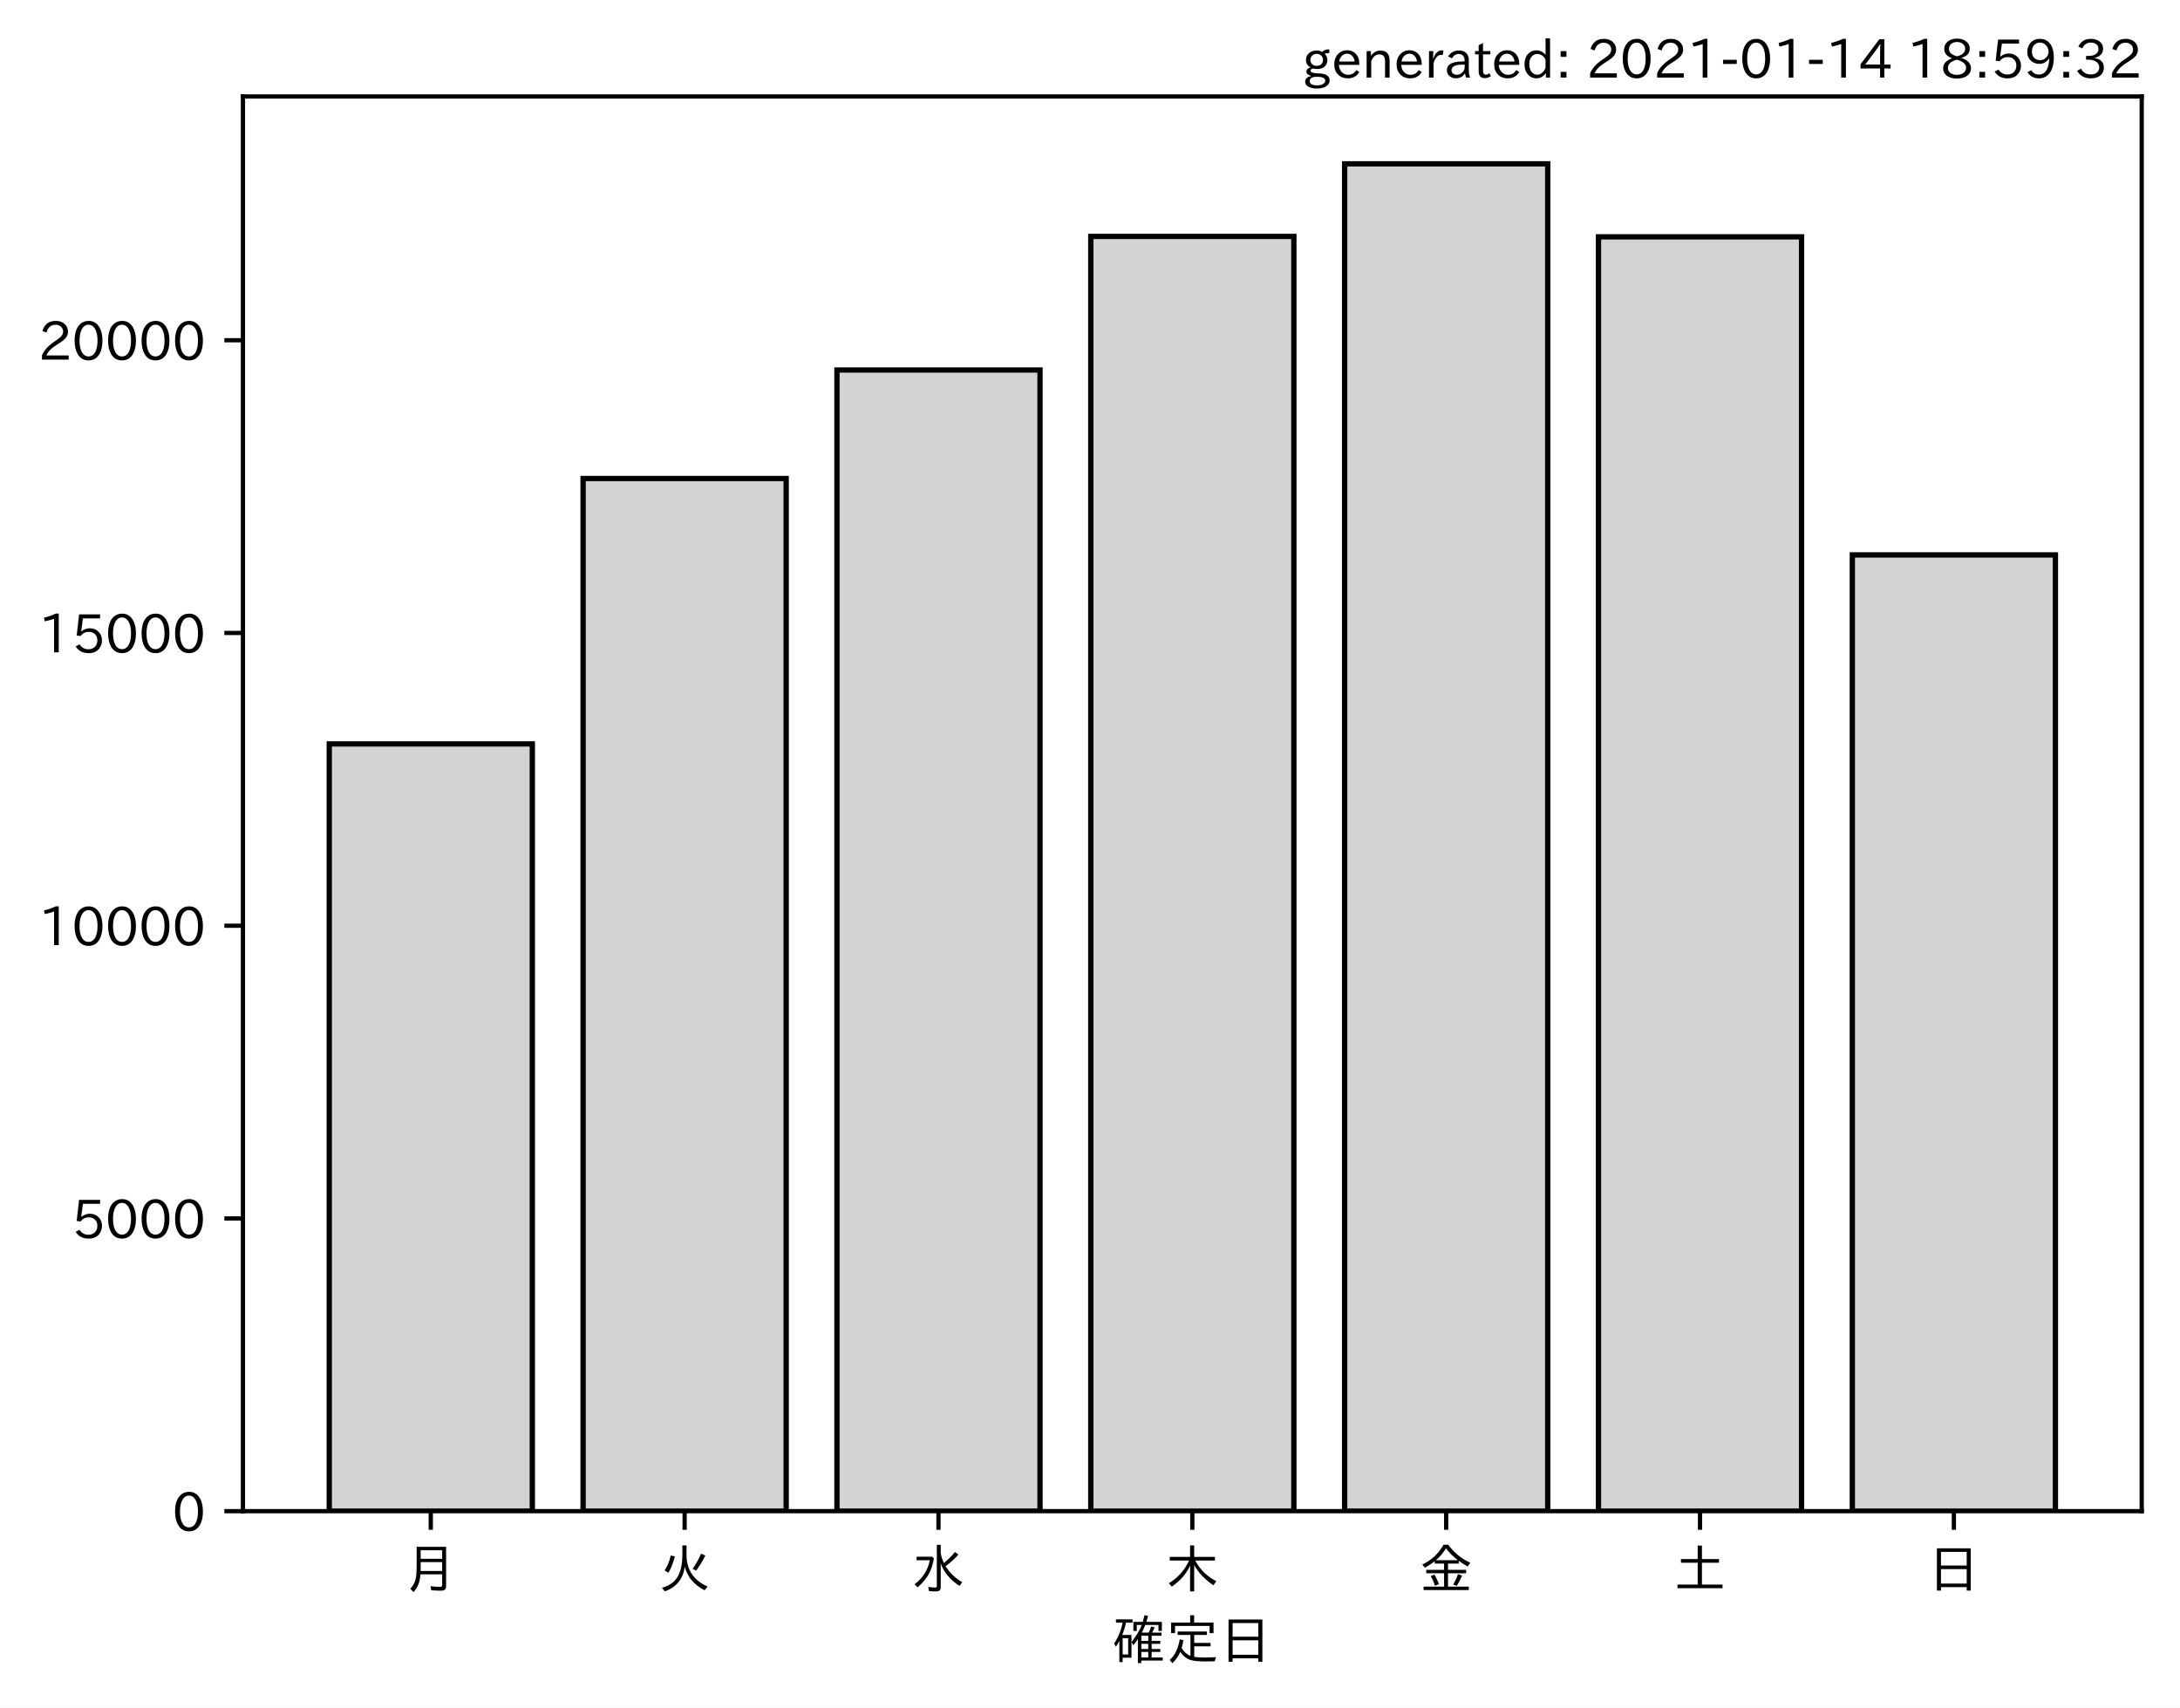
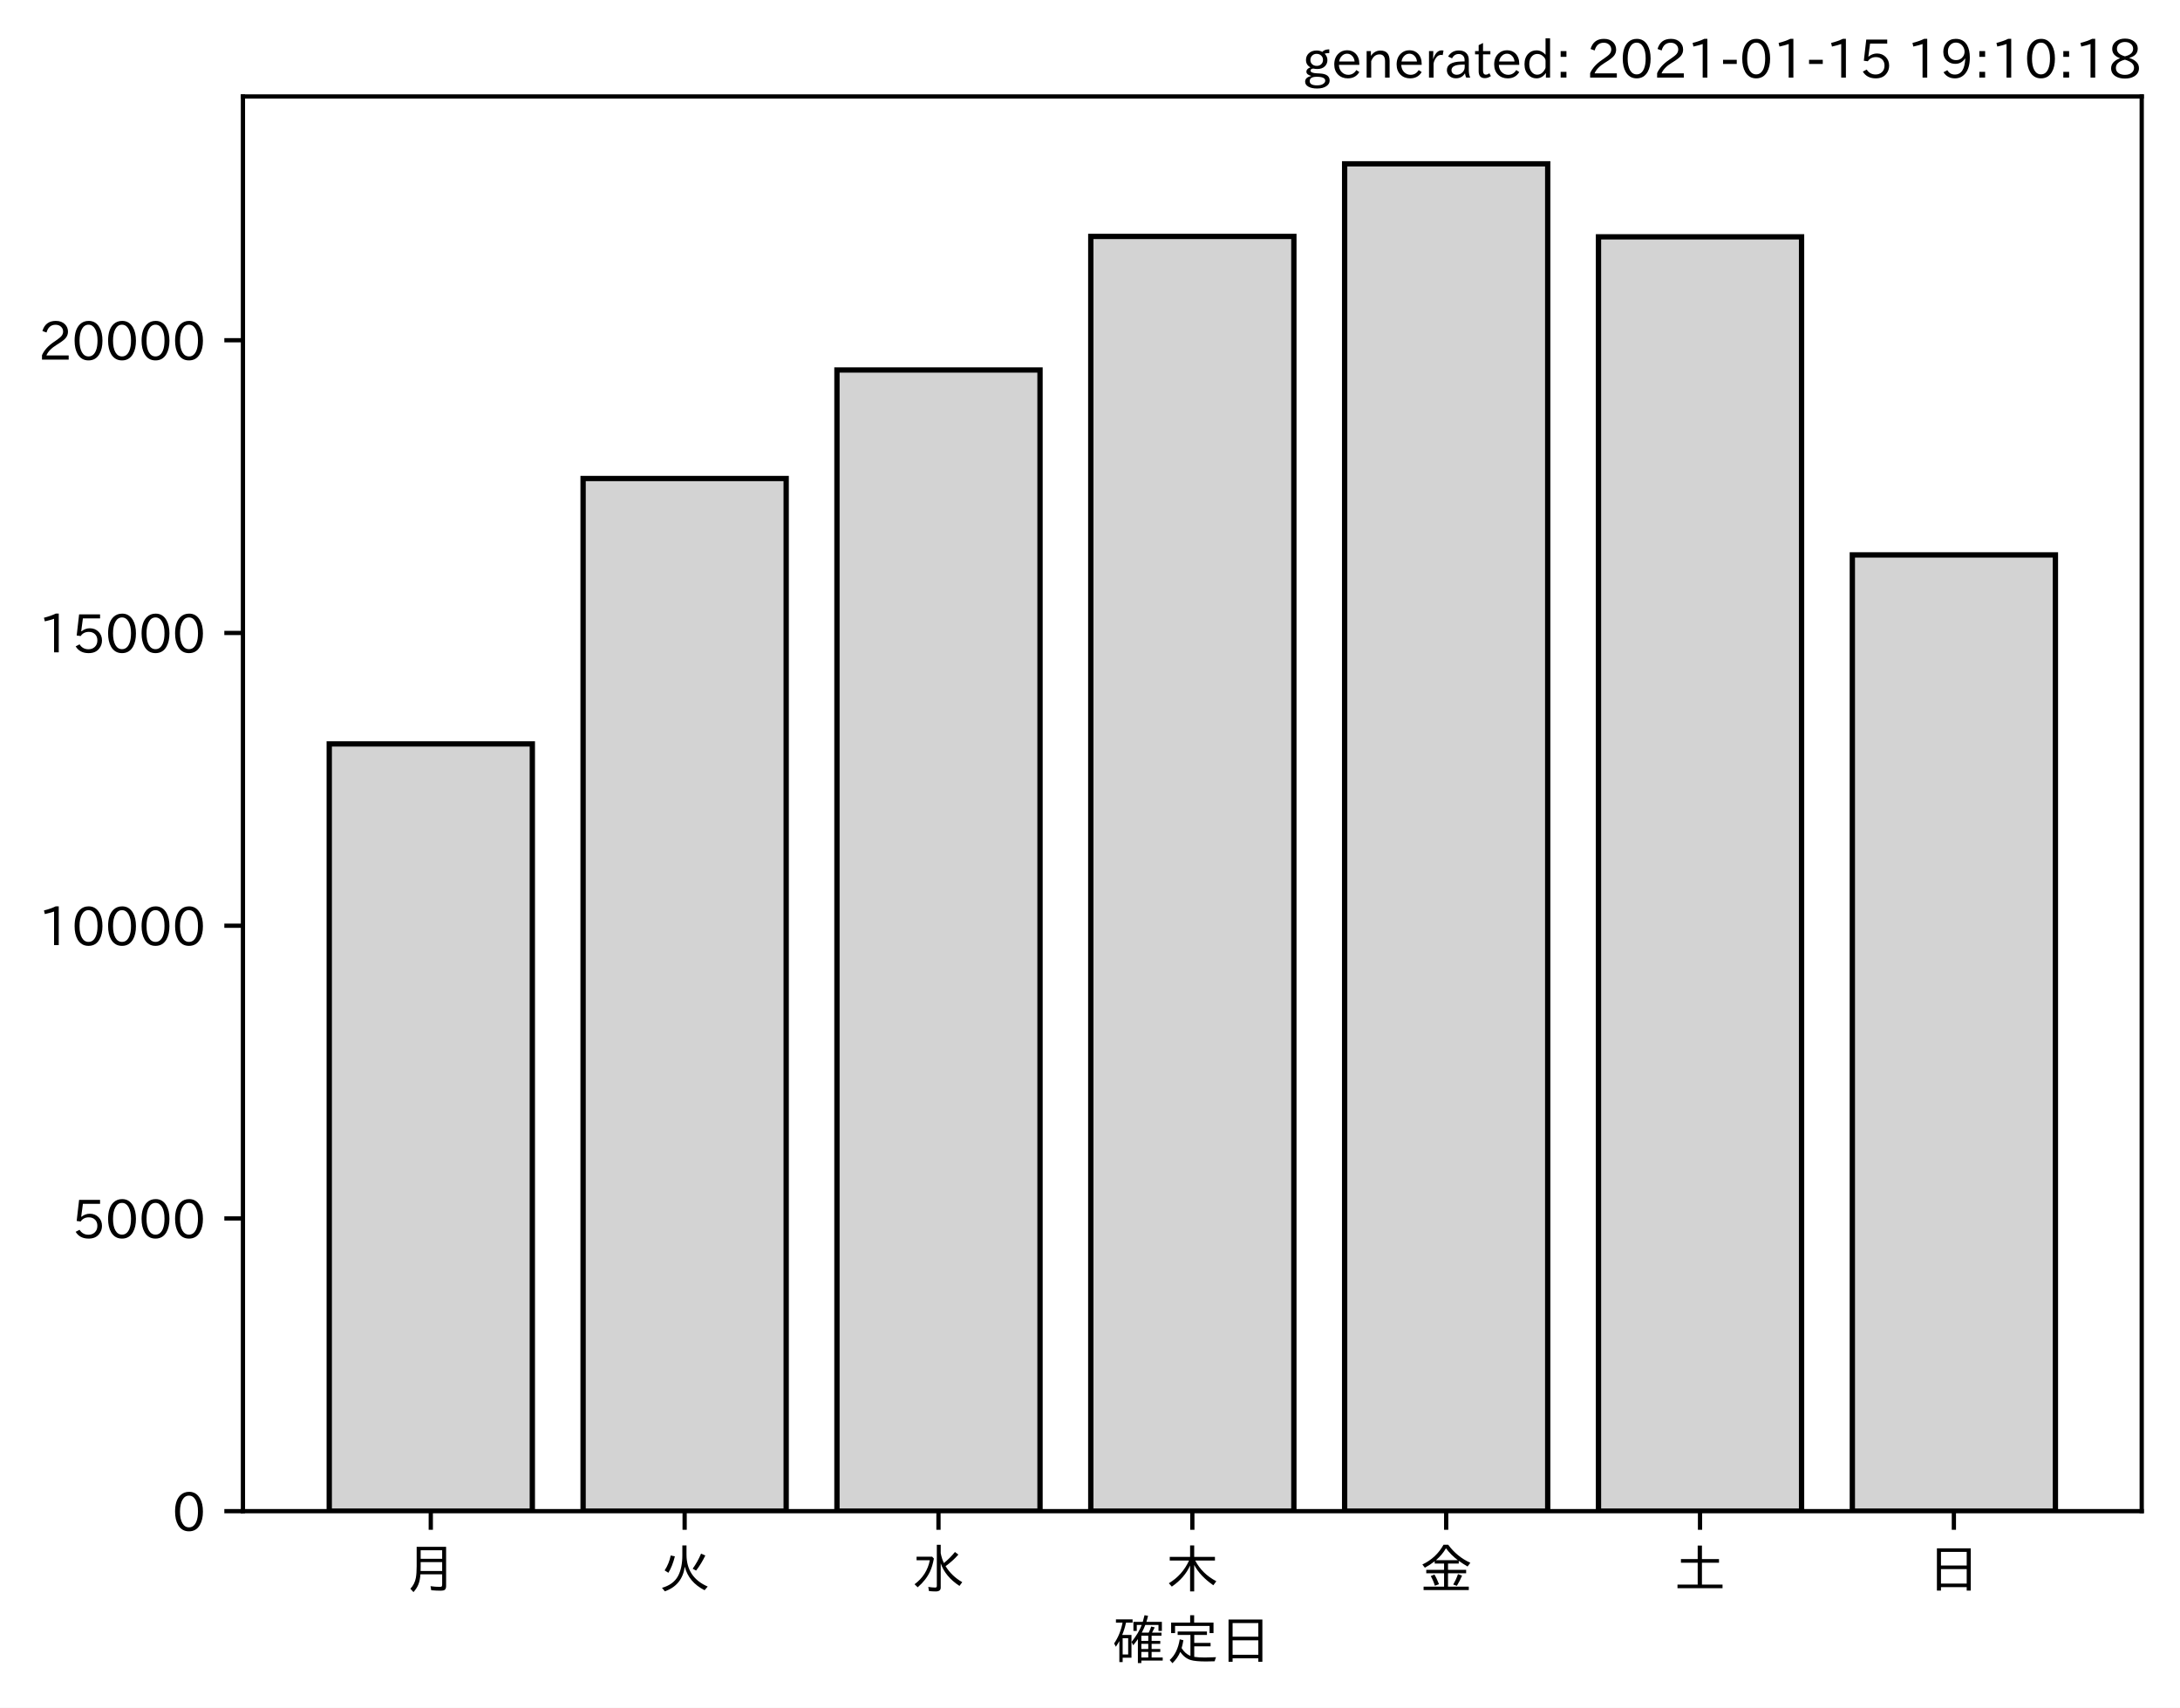
<svg xmlns="http://www.w3.org/2000/svg" xmlns:xlink="http://www.w3.org/1999/xlink" height="321.24pt" version="1.1" viewBox="0 0 410.012 321.24" width="410.012pt">
  <defs>
    <style type="text/css">*{stroke-linecap:butt;stroke-linejoin:round;}</style>
  </defs>
  <g id="figure_1">
    <g id="patch_1">
      <path d="M 0 321.24  L 410.012 321.24  L 410.012 0  L 0 0  z " style="fill:#ffffff;" />
    </g>
    <g id="axes_1">
      <g id="patch_2">
        <path d="M 45.692 284.259  L 402.812 284.259  L 402.812 18.147  L 45.692 18.147  z " style="fill:#ffffff;" />
      </g>
      <g id="patch_3">
-         <path clip-path="url(#p890aae99e3)" d="M 61.925 284.259  L 100.12 284.259  L 100.12 139.934  L 61.925 139.934  z " style="fill:#d3d3d3;stroke:#000000;stroke-linejoin:miter;" />
+         <path clip-path="url(#p041e979eed)" d="M 61.925 284.259  L 100.12 284.259  L 100.12 139.934  L 61.925 139.934  z " style="fill:#d3d3d3;stroke:#000000;stroke-linejoin:miter;" />
      </g>
      <g id="patch_4">
-         <path clip-path="url(#p890aae99e3)" d="M 109.668 284.259  L 147.863 284.259  L 147.863 90.013  L 109.668 90.013  z " style="fill:#d3d3d3;stroke:#000000;stroke-linejoin:miter;" />
+         <path clip-path="url(#p041e979eed)" d="M 109.668 284.259  L 147.863 284.259  L 147.863 90.013  L 109.668 90.013  z " style="fill:#d3d3d3;stroke:#000000;stroke-linejoin:miter;" />
      </g>
      <g id="patch_5">
-         <path clip-path="url(#p890aae99e3)" d="M 157.412 284.259  L 195.606 284.259  L 195.606 69.595  L 157.412 69.595  z " style="fill:#d3d3d3;stroke:#000000;stroke-linejoin:miter;" />
+         <path clip-path="url(#p041e979eed)" d="M 157.412 284.259  L 195.606 284.259  L 195.606 69.595  L 157.412 69.595  z " style="fill:#d3d3d3;stroke:#000000;stroke-linejoin:miter;" />
      </g>
      <g id="patch_6">
-         <path clip-path="url(#p890aae99e3)" d="M 205.155 284.259  L 243.35 284.259  L 243.35 44.475  L 205.155 44.475  z " style="fill:#d3d3d3;stroke:#000000;stroke-linejoin:miter;" />
+         <path clip-path="url(#p041e979eed)" d="M 205.155 284.259  L 243.35 284.259  L 243.35 44.475  L 205.155 44.475  z " style="fill:#d3d3d3;stroke:#000000;stroke-linejoin:miter;" />
      </g>
      <g id="patch_7">
-         <path clip-path="url(#p890aae99e3)" d="M 252.898 284.259  L 291.093 284.259  L 291.093 30.819  L 252.898 30.819  z " style="fill:#d3d3d3;stroke:#000000;stroke-linejoin:miter;" />
+         <path clip-path="url(#p041e979eed)" d="M 252.898 284.259  L 291.093 284.259  L 291.093 30.819  L 252.898 30.819  z " style="fill:#d3d3d3;stroke:#000000;stroke-linejoin:miter;" />
      </g>
      <g id="patch_8">
-         <path clip-path="url(#p890aae99e3)" d="M 300.641 284.259  L 338.836 284.259  L 338.836 44.552  L 300.641 44.552  z " style="fill:#d3d3d3;stroke:#000000;stroke-linejoin:miter;" />
+         <path clip-path="url(#p041e979eed)" d="M 300.641 284.259  L 338.836 284.259  L 338.836 44.552  L 300.641 44.552  z " style="fill:#d3d3d3;stroke:#000000;stroke-linejoin:miter;" />
      </g>
      <g id="patch_9">
-         <path clip-path="url(#p890aae99e3)" d="M 348.385 284.259  L 386.579 284.259  L 386.579 104.385  L 348.385 104.385  z " style="fill:#d3d3d3;stroke:#000000;stroke-linejoin:miter;" />
+         <path clip-path="url(#p041e979eed)" d="M 348.385 284.259  L 386.579 284.259  L 386.579 104.385  L 348.385 104.385  z " style="fill:#d3d3d3;stroke:#000000;stroke-linejoin:miter;" />
      </g>
      <g id="matplotlib.axis_1">
        <g id="xtick_1">
          <g id="line2d_1">
            <defs>
-               <path d="M 0 0  L 0 3.5  " id="m7268565f11" style="stroke:#000000;stroke-width:0.8;" />
+               <path d="M 0 0  L 0 3.5  " id="m8bd4717726" style="stroke:#000000;stroke-width:0.8;" />
            </defs>
            <g>
-               <use style="stroke:#000000;stroke-width:0.8;" x="81.022" xlink:href="#m7268565f11" y="284.259" />
+               <use style="stroke:#000000;stroke-width:0.8;" x="81.022" xlink:href="#m8bd4717726" y="284.259" />
            </g>
          </g>
          <g id="text_1">
            <g transform="translate(76.02224 298.7493)scale(0.1 -0.1)">
              <defs>
                <path d="M 78.812 77.875  L 78.812 4  Q 78.812 -1.219 76.078 -3.172  Q 73.969 -4.688 68.797 -4.688  Q 60.844 -4.688 50.828 -3.859  L 49.516 3.812  Q 58.594 2.484 67.094 2.484  Q 70.359 2.484 71.047 4.109  Q 71.391 4.891 71.391 6.844  L 71.391 26.125  L 30.516 26.125  Q 29.781 14.938 26.812 7.422  Q 24.031 0.094 17.438 -7.375  L 11.625 -0.984  Q 19.672 7.422 21.922 19.438  Q 23.438 27.688 23.438 41.406  L 23.438 77.875  z M 30.953 71.391  L 30.953 55.328  L 71.391 55.328  L 71.391 71.391  z M 30.953 49.125  L 30.953 39.938  Q 30.953 35.75 30.859 33.547  L 30.859 32.328  L 71.391 32.328  L 71.391 49.125  z " id="IPAexGothic-26376" />
              </defs>
              <use xlink:href="#IPAexGothic-26376" />
            </g>
          </g>
        </g>
        <g id="xtick_2">
          <g id="line2d_2">
            <g>
-               <use style="stroke:#000000;stroke-width:0.8;" x="128.766" xlink:href="#m7268565f11" y="284.259" />
+               <use style="stroke:#000000;stroke-width:0.8;" x="128.766" xlink:href="#m8bd4717726" y="284.259" />
            </g>
          </g>
          <g id="text_2">
            <g transform="translate(123.7656 298.7493)scale(0.1 -0.1)">
              <defs>
                <path d="M 53.516 80.422  L 53.516 63.188  Q 53.516 20.359 93.406 3.078  L 87.5 -3.812  Q 57.672 11.328 50.297 40.375  Q 45.359 5.672 12.797 -5.906  L 7.422 0.688  Q 28.859 6.844 37.406 22.609  Q 45.703 37.844 45.703 62.016  L 45.703 80.422  z M 12.406 33.5  Q 20.703 46.141 23.828 61.531  L 31.641 59.906  Q 27 41.312 19.438 29  z M 65.141 36.625  Q 74.656 50.047 80.906 64.984  L 88.922 61.531  Q 81.109 45.406 71.531 33.109  z " id="IPAexGothic-28779" />
              </defs>
              <use xlink:href="#IPAexGothic-28779" />
            </g>
          </g>
        </g>
        <g id="xtick_3">
          <g id="line2d_3">
            <g>
-               <use style="stroke:#000000;stroke-width:0.8;" x="176.509" xlink:href="#m7268565f11" y="284.259" />
+               <use style="stroke:#000000;stroke-width:0.8;" x="176.509" xlink:href="#m8bd4717726" y="284.259" />
            </g>
          </g>
          <g id="text_3">
            <g transform="translate(171.5089 298.7493)scale(0.1 -0.1)">
              <defs>
                <path d="M 54.203 65.922  Q 56.156 55.562 60.203 47.312  Q 71.578 56.453 81 68.109  L 87.406 63.188  Q 77.25 51.516 63.375 41.406  Q 75 22.609 94.672 11.375  L 89.5 4.297  Q 62.75 21.781 54.203 46.781  L 54.203 0.984  Q 54.203 -6.109 44.875 -6.109  Q 38.812 -6.109 32.172 -5.422  L 30.766 2.391  Q 38.422 1.219 44 1.219  Q 46.875 1.219 46.875 4.109  L 46.875 81.688  L 54.203 81.688  z M 8.797 59.281  L 38.094 59.281  L 41.359 55.766  Q 38.672 41.219 34.078 31.297  Q 26.656 15.375 10.891 1.703  L 4.984 7.422  Q 28.266 24.656 33.688 52.594  L 8.797 52.594  z " id="IPAexGothic-27700" />
              </defs>
              <use xlink:href="#IPAexGothic-27700" />
            </g>
          </g>
        </g>
        <g id="xtick_4">
          <g id="line2d_4">
            <g>
-               <use style="stroke:#000000;stroke-width:0.8;" x="224.252" xlink:href="#m7268565f11" y="284.259" />
+               <use style="stroke:#000000;stroke-width:0.8;" x="224.252" xlink:href="#m8bd4717726" y="284.259" />
            </g>
          </g>
          <g id="text_4">
            <g transform="translate(219.2522 298.7493)scale(0.1 -0.1)">
              <defs>
                <path d="M 55.422 52  Q 68.5 27 95.125 13.094  L 89.5 5.516  Q 64.594 22.797 53.516 43.703  L 53.516 -6  L 45.797 -6  L 45.797 42.672  Q 35.5 19.578 11.422 2.984  L 5.812 9.281  Q 31.453 24.75 43.797 52  L 7.516 52  L 7.516 58.891  L 45.797 58.891  L 45.797 80.469  L 53.516 80.469  L 53.516 58.891  L 92.531 58.891  L 92.531 52  z " id="IPAexGothic-26408" />
              </defs>
              <use xlink:href="#IPAexGothic-26408" />
            </g>
          </g>
        </g>
        <g id="xtick_5">
          <g id="line2d_5">
            <g>
-               <use style="stroke:#000000;stroke-width:0.8;" x="271.996" xlink:href="#m7268565f11" y="284.259" />
+               <use style="stroke:#000000;stroke-width:0.8;" x="271.996" xlink:href="#m8bd4717726" y="284.259" />
            </g>
          </g>
          <g id="text_5">
            <g transform="translate(266.9955 298.7493)scale(0.1 -0.1)">
              <defs>
                <path d="M 53.469 46.391  L 53.469 34.516  L 87.547 34.516  L 87.547 28.125  L 53.469 28.125  L 53.469 2.984  L 92.531 2.984  L 92.531 -3.516  L 7.516 -3.516  L 7.516 2.984  L 46.047 2.984  L 46.047 28.125  L 12.547 28.125  L 12.547 34.516  L 46.047 34.516  L 46.047 46.391  L 28.422 46.391  L 28.422 50.688  Q 19.734 43.891 9.906 38.531  L 5.219 44.578  Q 31.344 56.984 45.016 81.781  L 53.766 81.781  Q 70.359 59.234 95.453 47.797  L 90.234 40.828  Q 81.547 45.844 73.641 51.469  L 73.641 46.391  z M 72.016 52.688  Q 59.078 62.406 49.562 75.094  Q 42.828 63.141 30.812 52.688  z M 28.719 4.688  Q 26.078 13.719 21 22.797  L 27.875 25.688  Q 31.938 19.188 36.531 7.516  z M 63.188 6.891  Q 68.797 16.406 72.219 26.516  L 79.891 23.578  Q 75.922 14.156 70.125 4.5  z " id="IPAexGothic-37329" />
              </defs>
              <use xlink:href="#IPAexGothic-37329" />
            </g>
          </g>
        </g>
        <g id="xtick_6">
          <g id="line2d_6">
            <g>
-               <use style="stroke:#000000;stroke-width:0.8;" x="319.739" xlink:href="#m7268565f11" y="284.259" />
+               <use style="stroke:#000000;stroke-width:0.8;" x="319.739" xlink:href="#m8bd4717726" y="284.259" />
            </g>
          </g>
          <g id="text_6">
            <g transform="translate(314.7388 298.7493)scale(0.1 -0.1)">
              <defs>
                <path d="M 45.609 54.781  L 45.609 80.172  L 53.609 80.172  L 53.609 54.781  L 85.688 54.781  L 85.688 47.906  L 53.609 47.906  L 53.609 6.781  L 92.328 6.781  L 92.328 0  L 7.625 0  L 7.625 6.781  L 45.609 6.781  L 45.609 47.906  L 14.109 47.906  L 14.109 54.781  z " id="IPAexGothic-22303" />
              </defs>
              <use xlink:href="#IPAexGothic-22303" />
            </g>
          </g>
        </g>
        <g id="xtick_7">
          <g id="line2d_7">
            <g>
-               <use style="stroke:#000000;stroke-width:0.8;" x="367.482" xlink:href="#m7268565f11" y="284.259" />
+               <use style="stroke:#000000;stroke-width:0.8;" x="367.482" xlink:href="#m8bd4717726" y="284.259" />
            </g>
          </g>
          <g id="text_7">
            <g transform="translate(362.4821 298.7493)scale(0.1 -0.1)">
              <defs>
                <path d="M 81.734 75  L 81.734 -4.5  L 74.125 -4.5  L 74.125 2  L 25.734 2  L 25.734 -4.5  L 18.109 -4.5  L 18.109 75  z M 25.734 68.312  L 25.734 42.672  L 74.125 42.672  L 74.125 68.312  z M 25.734 35.891  L 25.734 8.688  L 74.125 8.688  L 74.125 35.891  z " id="IPAexGothic-26085" />
              </defs>
              <use xlink:href="#IPAexGothic-26085" />
            </g>
          </g>
        </g>
        <g id="text_8">
          <g transform="translate(209.2522 312.1399)scale(0.1 -0.1)">
            <defs>
              <path d="M 67.922 50.297  Q 70.562 55.281 72.609 61.812  L 79.297 60.203  Q 76.172 53.609 74.219 50.297  L 92 50.297  L 92 44.484  L 73.438 44.484  L 73.438 34.719  L 89.703 34.719  L 89.703 29.203  L 73.438 29.203  L 73.438 19.531  L 89.703 19.531  L 89.703 14.016  L 73.438 14.016  L 73.438 3.609  L 94.281 3.609  L 94.281 -2.203  L 54.109 -2.203  L 54.109 -6.984  L 47.609 -6.984  L 47.609 38.188  Q 43.062 31.547 38.812 26.609  L 35.688 32.812  Q 49.359 49.953 54.781 64.797  L 45.516 64.797  L 45.516 53.516  L 39.203 53.516  L 39.203 70.609  L 56.781 70.609  Q 58.594 76.609 60.109 83.109  L 66.703 81.891  Q 65.234 75.531 63.625 70.609  L 92.719 70.609  L 92.719 53.516  L 86.328 53.516  L 86.328 64.797  L 61.531 64.797  Q 58.547 56.984 54.891 50.297  z M 67.141 44.484  L 54.109 44.484  L 54.109 34.719  L 67.141 34.719  z M 67.141 29.203  L 54.109 29.203  L 54.109 19.531  L 67.141 19.531  z M 67.141 14.016  L 54.109 14.016  L 54.109 3.609  L 67.141 3.609  z M 18.109 46  L 35.547 46  L 35.547 3.078  L 18.953 3.078  L 18.953 -5.125  L 12.75 -5.125  L 12.75 34.469  Q 10.156 29.734 6.156 23.781  L 2.938 29.984  Q 14.547 47.078 18.75 69  L 6.344 69  L 6.344 75.297  L 37.641 75.297  L 37.641 69  L 25.25 69  L 24.953 68.016  Q 22.75 57.234 18.109 46  z M 18.953 39.891  L 18.953 9.188  L 29.344 9.188  L 29.344 39.891  z " id="IPAexGothic-30906" />
              <path d="M 53.609 4.734  Q 61.422 3.516 73.578 3.516  Q 81.109 3.516 94.578 4.109  Q 93.172 0.922 92 -3.562  Q 81.781 -3.906 75.688 -3.906  Q 55.766 -3.906 46.922 -1.219  Q 35.297 2.391 27.344 14.109  Q 22.516 2.547 12.594 -7.172  L 7.422 -1.172  Q 22.125 11.859 26.312 37.797  L 33.203 35.984  Q 31.734 27.438 29.828 21.188  Q 36.531 10.594 46.438 6.5  L 46.438 46  L 22.406 46  L 22.406 52.391  L 77.484 52.391  L 77.484 46  L 53.609 46  L 53.609 31  L 84.328 31  L 84.328 24.516  L 53.609 24.516  z M 53.422 69.188  L 89.844 69.188  L 89.844 49.469  L 82.422 49.469  L 82.422 62.891  L 17.531 62.891  L 17.531 49.469  L 10.109 49.469  L 10.109 69.188  L 45.906 69.188  L 45.906 83.016  L 53.422 83.016  z " id="IPAexGothic-23450" />
            </defs>
            <use xlink:href="#IPAexGothic-30906" />
            <use x="100" xlink:href="#IPAexGothic-23450" />
            <use x="200" xlink:href="#IPAexGothic-26085" />
          </g>
        </g>
      </g>
      <g id="matplotlib.axis_2">
        <g id="ytick_1">
          <g id="line2d_8">
            <defs>
-               <path d="M 0 0  L -3.5 0  " id="m0d3535eace" style="stroke:#000000;stroke-width:0.8;" />
+               <path d="M 0 0  L -3.5 0  " id="m727aad3bdf" style="stroke:#000000;stroke-width:0.8;" />
            </defs>
            <g>
-               <use style="stroke:#000000;stroke-width:0.8;" x="45.692" xlink:href="#m0d3535eace" y="284.259" />
+               <use style="stroke:#000000;stroke-width:0.8;" x="45.692" xlink:href="#m727aad3bdf" y="284.259" />
            </g>
          </g>
          <g id="text_9">
            <g transform="translate(32.39375 288.0039)scale(0.1 -0.1)">
              <defs>
                <path d="M 31.844 73.828  Q 45.016 73.828 52.094 61.625  Q 57.719 51.953 57.719 36.625  Q 57.719 21.438 52.094 11.578  Q 45.125 -0.484 31.5 -0.484  Q 17.922 -0.484 10.938 11.578  Q 5.328 21.438 5.328 36.719  Q 5.328 58.016 15.625 67.719  Q 22.172 73.828 31.844 73.828  z M 31.5 66.656  Q 23.688 66.656 19.188 58.734  Q 14.594 50.734 14.594 36.625  Q 14.594 22.75 19.094 14.797  Q 23.641 6.984 31.5 6.984  Q 40.922 6.984 45.453 18.016  Q 48.438 25.344 48.438 37.109  Q 48.438 50.875 43.844 58.734  Q 39.203 66.656 31.5 66.656  z " id="IPAexGothic-48" />
              </defs>
              <use xlink:href="#IPAexGothic-48" />
            </g>
          </g>
        </g>
        <g id="ytick_2">
          <g id="line2d_9">
            <g>
-               <use style="stroke:#000000;stroke-width:0.8;" x="45.692" xlink:href="#m0d3535eace" y="229.194" />
+               <use style="stroke:#000000;stroke-width:0.8;" x="45.692" xlink:href="#m727aad3bdf" y="229.194" />
            </g>
          </g>
          <g id="text_10">
            <g transform="translate(13.49844 232.9394)scale(0.1 -0.1)">
              <defs>
                <path d="M 18.406 40.672  Q 25.531 46.297 33.938 46.297  Q 44 46.297 50.641 39.5  Q 56.844 33.016 56.844 23.391  Q 56.844 14.656 51.516 8.016  Q 44.828 -0.484 31.734 -0.484  Q 14.984 -0.484 7.328 12.25  L 14.656 16.062  Q 20.453 6.781 31.453 6.781  Q 38.531 6.781 43.266 11.188  Q 48.141 15.828 48.141 23.484  Q 48.141 30.719 43.844 35.016  Q 39.359 39.5 32.125 39.5  Q 21.969 39.5 16.75 31.688  L 9.234 32.672  L 13.812 72.406  L 53.219 72.406  L 53.219 64.891  L 20.953 64.891  L 17.719 40.672  z " id="IPAexGothic-53" />
              </defs>
              <use xlink:href="#IPAexGothic-53" />
              <use x="62.988" xlink:href="#IPAexGothic-48" />
              <use x="125.977" xlink:href="#IPAexGothic-48" />
              <use x="188.965" xlink:href="#IPAexGothic-48" />
            </g>
          </g>
        </g>
        <g id="ytick_3">
          <g id="line2d_10">
            <g>
-               <use style="stroke:#000000;stroke-width:0.8;" x="45.692" xlink:href="#m0d3535eace" y="174.13" />
+               <use style="stroke:#000000;stroke-width:0.8;" x="45.692" xlink:href="#m727aad3bdf" y="174.13" />
            </g>
          </g>
          <g id="text_11">
            <g transform="translate(7.2 177.8749)scale(0.1 -0.1)">
              <defs>
                <path d="M 38.484 0.984  L 29.688 0.984  L 29.688 64.109  Q 21.438 61.281 12.312 59.328  L 10.688 66.109  Q 23.734 69.391 32.906 73.922  L 38.484 73.922  z " id="IPAexGothic-49" />
              </defs>
              <use xlink:href="#IPAexGothic-49" />
              <use x="62.988" xlink:href="#IPAexGothic-48" />
              <use x="125.977" xlink:href="#IPAexGothic-48" />
              <use x="188.965" xlink:href="#IPAexGothic-48" />
              <use x="251.953" xlink:href="#IPAexGothic-48" />
            </g>
          </g>
        </g>
        <g id="ytick_4">
          <g id="line2d_11">
            <g>
-               <use style="stroke:#000000;stroke-width:0.8;" x="45.692" xlink:href="#m0d3535eace" y="119.065" />
+               <use style="stroke:#000000;stroke-width:0.8;" x="45.692" xlink:href="#m727aad3bdf" y="119.065" />
            </g>
          </g>
          <g id="text_12">
            <g transform="translate(7.2 122.8104)scale(0.1 -0.1)">
              <use xlink:href="#IPAexGothic-49" />
              <use x="62.988" xlink:href="#IPAexGothic-53" />
              <use x="125.977" xlink:href="#IPAexGothic-48" />
              <use x="188.965" xlink:href="#IPAexGothic-48" />
              <use x="251.953" xlink:href="#IPAexGothic-48" />
            </g>
          </g>
        </g>
        <g id="ytick_5">
          <g id="line2d_12">
            <g>
-               <use style="stroke:#000000;stroke-width:0.8;" x="45.692" xlink:href="#m0d3535eace" y="64.001" />
+               <use style="stroke:#000000;stroke-width:0.8;" x="45.692" xlink:href="#m727aad3bdf" y="64.001" />
            </g>
          </g>
          <g id="text_13">
            <g transform="translate(7.2 67.74582)scale(0.1 -0.1)">
              <defs>
                <path d="M 57.172 0.984  L 6.984 0.984  L 6.984 9.281  Q 12.891 23.047 29.594 34.422  L 32.375 36.281  Q 40.922 42.141 43.609 45.406  Q 46.688 49.266 46.688 53.812  Q 46.688 58.938 43.062 62.547  Q 39.062 66.547 32.562 66.547  Q 19.531 66.547 15.484 52  L 7.766 54.781  Q 13.328 73.828 33.062 73.828  Q 43.844 73.828 50.25 67.438  Q 55.859 61.672 55.859 53.516  Q 55.859 47.469 52.25 42.531  Q 48.922 37.75 36.969 30.281  L 34.859 29  Q 19.625 19.578 15.281 8.891  L 57.172 8.891  z " id="IPAexGothic-50" />
              </defs>
              <use xlink:href="#IPAexGothic-50" />
              <use x="62.988" xlink:href="#IPAexGothic-48" />
              <use x="125.977" xlink:href="#IPAexGothic-48" />
              <use x="188.965" xlink:href="#IPAexGothic-48" />
              <use x="251.953" xlink:href="#IPAexGothic-48" />
            </g>
          </g>
        </g>
      </g>
      <g id="patch_10">
        <path d="M 45.692 284.259  L 45.692 18.147  " style="fill:none;stroke:#000000;stroke-linecap:square;stroke-linejoin:miter;stroke-width:0.8;" />
      </g>
      <g id="patch_11">
        <path d="M 402.812 284.259  L 402.812 18.147  " style="fill:none;stroke:#000000;stroke-linecap:square;stroke-linejoin:miter;stroke-width:0.8;" />
      </g>
      <g id="patch_12">
        <path d="M 45.692 284.259  L 402.812 284.259  " style="fill:none;stroke:#000000;stroke-linecap:square;stroke-linejoin:miter;stroke-width:0.8;" />
      </g>
      <g id="patch_13">
        <path d="M 45.692 18.147  L 402.812 18.147  " style="fill:none;stroke:#000000;stroke-linecap:square;stroke-linejoin:miter;stroke-width:0.8;" />
      </g>
    </g>
    <g id="text_14">
      <g transform="translate(244.9169 14.69063)scale(0.1 -0.1)">
        <defs>
          <path d="M 20.797 17.969  Q 15.719 17.531 15.719 14.062  Q 15.719 9.578 27.547 8.984  L 33.297 8.688  Q 51.609 7.766 51.609 -4.594  Q 51.609 -10.938 45.703 -14.984  Q 39.359 -19.578 28.031 -19.578  Q 17.781 -19.578 11.531 -16.062  Q 5.516 -12.641 5.516 -6.688  Q 5.516 1.312 16.797 3.859  L 16.797 4.203  Q 7.906 6.453 7.906 12.156  Q 7.906 17.438 15.531 20.266  Q 7.125 24.609 7.125 34.078  Q 7.125 41.406 12.016 46.297  Q 17.625 51.906 27.156 51.906  Q 33.203 51.906 37.844 49.266  Q 41.406 53.953 50.922 54.109  L 50.922 47.078  Q 44.344 46.922 42.234 45.906  Q 47.406 40.828 47.406 33.891  Q 47.406 27 42.719 22.266  Q 37.5 17.094 28.328 17.094  Q 24.422 17.094 20.797 17.969  z M 27.094 45.609  Q 22.016 45.609 18.703 42.281  Q 15.438 39.016 15.438 34.078  Q 15.438 29.25 18.5 26.312  Q 21.828 23 27.438 23  Q 32.719 23 35.891 26.219  Q 39.109 29.391 39.109 34.422  Q 39.109 39.016 35.891 42.188  Q 32.516 45.609 27.094 45.609  z M 27.391 2.484  Q 14.109 2.484 14.109 -5.719  Q 14.109 -13.672 28.125 -13.672  Q 37.156 -13.672 41.219 -9.469  Q 43.312 -7.516 43.312 -4.891  Q 43.312 2.484 27.391 2.484  z " id="IPAexGothic-103" />
          <path d="M 13.484 24.906  Q 13.922 16.266 18.891 11.281  Q 23.969 6.203 31.203 6.203  Q 40.719 6.203 46.297 15.094  L 51.906 11.375  Q 44.828 -0.484 30.172 -0.484  Q 19.094 -0.484 11.969 6.594  Q 4.781 13.812 4.781 25.641  Q 4.781 38.188 12.312 45.703  Q 19 52.391 29 52.391  Q 38.422 52.391 44.781 46.188  Q 51.906 38.969 51.906 26.906  L 51.906 24.906  z M 43.062 31.203  Q 42.328 37.984 38.281 41.891  Q 34.281 45.906 28.812 45.906  Q 22.469 45.906 17.969 40.484  Q 14.891 36.812 13.969 31.203  z " id="IPAexGothic-101" />
          <path d="M 52 0.984  L 43.406 0.984  L 43.406 31.891  Q 43.406 44.578 32.906 44.578  Q 22.312 44.578 17.391 31.891  L 17.391 0.984  L 8.797 0.984  L 8.797 50.781  L 16.797 50.781  L 16.797 41.797  Q 23.828 51.812 34.719 51.812  Q 52 51.812 52 32.375  z " id="IPAexGothic-110" />
          <path d="M 36.078 51.812  L 34.578 43.266  Q 32.906 43.609 31.594 43.609  Q 25.828 43.609 22.078 38.188  Q 17.391 31.344 17.391 26.172  L 17.391 0.984  L 8.797 0.984  L 8.797 50.781  L 16.891 50.781  L 16.5 35.984  L 16.703 35.984  Q 22.219 52.203 32.766 52.203  Q 34.469 52.203 36.078 51.812  z " id="IPAexGothic-114" />
          <path d="M 49.312 0.984  L 41.75 0.984  Q 39.984 4.734 39.547 8.688  L 39.203 8.688  Q 33.547 -0.391 22.312 -0.391  Q 14.594 -0.391 9.719 4.5  Q 5.422 8.797 5.422 14.984  Q 5.422 30.422 32.031 31.203  L 38.719 31.391  L 38.719 33.984  Q 38.719 39.203 35.75 42.188  Q 32.625 45.312 27.734 45.312  Q 19.344 45.312 15.141 37.156  L 7.719 40.578  Q 14.656 52 27.938 52  Q 37.109 52 42.047 46.875  Q 46.625 42.281 46.625 33.891  L 46.625 15.578  Q 46.625 6.25 49.312 0.984  z M 38.922 25.391  L 33.453 25.297  Q 14.109 24.859 14.109 14.891  Q 14.109 11.375 16.406 9.078  Q 19.234 6.297 23.828 6.297  Q 30.219 6.297 34.906 10.984  Q 38.922 15.141 38.922 21  z " id="IPAexGothic-97" />
          <path d="M 33.203 3.766  Q 27.641 -0.094 21.828 -0.094  Q 10.203 -0.094 10.203 12.984  L 10.203 44.672  L 3.422 44.672  L 3.422 50.781  L 10.203 50.781  L 10.203 61.969  L 18.406 66.062  L 18.406 50.781  L 32.234 50.781  L 32.234 44.672  L 18.406 44.672  L 18.406 14.156  Q 18.406 6.5 23.641 6.5  Q 27.156 6.5 30.328 9.188  z " id="IPAexGothic-116" />
          <path d="M 52.984 0.984  L 45.172 0.984  L 45.172 9.672  Q 38.141 -0.484 27.391 -0.484  Q 18.453 -0.484 12.312 5.812  Q 4.891 13.188 4.891 25.984  Q 4.891 38.531 12.062 45.906  Q 18.266 52.203 27.391 52.203  Q 37.25 52.203 44.484 43.891  L 44.484 74.906  L 52.984 74.906  z M 44.484 20.359  L 44.484 32.766  Q 44.484 37.703 38.375 42.281  Q 34.078 45.406 28.953 45.406  Q 23.188 45.406 19.188 41.406  Q 13.875 36.078 13.875 26.219  Q 13.875 17.328 18.266 11.719  Q 22.516 6.391 28.859 6.391  Q 36.281 6.391 41.5 13.672  Q 44.484 17.719 44.484 20.359  z " id="IPAexGothic-100" />
          <path d="M 21.391 39.984  L 10.5 39.984  L 10.5 50.781  L 21.391 50.781  z M 21.391 0.984  L 10.5 0.984  L 10.5 11.766  L 21.391 11.766  z " id="IPAexGothic-58" />
          <path id="IPAexGothic-32" />
          <path d="M 30.766 26.609  L 4.984 26.609  L 4.984 34.422  L 30.766 34.422  z " id="IPAexGothic-45" />
-           <path d="M 59.578 18.109  L 47.797 18.109  L 47.797 0.984  L 39.797 0.984  L 39.797 18.109  L 3.078 18.109  L 3.078 26.125  L 38.375 73.094  L 47.797 73.094  L 47.797 25.531  L 59.578 25.531  z M 40.281 64.203  L 39.984 64.203  Q 35.594 57.125 31.297 51.312  L 11.859 25.531  L 39.797 25.531  L 39.797 49.125  Q 39.797 54.391 40.281 64.203  z " id="IPAexGothic-52" />
+           <path d="M 46.625 36.812  Q 39.75 26.812 28.328 26.812  Q 19.578 26.812 13.234 32.125  Q 5.719 38.422 5.719 49.422  Q 5.719 59.578 12.016 66.656  Q 18.453 73.828 29.203 73.828  Q 43.75 73.828 50.641 61.719  Q 55.609 52.781 55.609 38.625  Q 55.609 19.531 47.516 9.188  Q 39.891 -0.484 27.641 -0.484  Q 13.422 -0.484 6.109 10.984  L 13.328 14.891  Q 18.062 6.688 27.391 6.688  Q 45.656 6.688 47.016 36.812  z M 29.5 66.844  Q 22.656 66.844 18.312 61.719  Q 14.406 57.078 14.406 50  Q 14.406 42.828 18.109 38.719  Q 22.406 33.797 29.781 33.797  Q 37.984 33.797 42.625 40.188  Q 45.703 44.484 45.703 49.516  Q 45.703 55.516 42.094 60.359  Q 37.109 66.844 29.5 66.844  z " id="IPAexGothic-57" />
          <path d="M 39.703 37.891  Q 57.812 31.734 57.812 18.703  Q 57.812 8.453 48.438 3.078  Q 41.609 -0.875 31.5 -0.875  Q 21.344 -0.875 14.5 3.078  Q 5.422 8.297 5.422 18.406  Q 5.422 31.062 22.016 37.203  L 22.016 37.5  Q 7.516 42.719 7.516 54.828  Q 7.516 64.062 15.328 69.625  Q 21.969 74.312 31.547 74.312  Q 42.234 74.312 48.922 68.797  Q 55.516 63.578 55.516 55.719  Q 55.516 42.281 39.703 38.188  z M 31.594 41.016  Q 46.828 44.625 46.828 55.125  Q 46.828 61.188 41.797 64.844  Q 37.703 67.922 31.5 67.922  Q 25.094 67.922 20.797 64.5  Q 16.406 60.891 16.406 55.031  Q 16.406 49.219 21.094 45.703  Q 23.344 43.891 26.906 42.531  Q 31 40.875 31.594 41.016  z M 30.906 34.516  Q 14.406 30.172 14.406 19  Q 14.406 12.109 20.516 8.688  Q 25.094 6.109 31.391 6.109  Q 40.234 6.109 45.016 10.891  Q 48.531 14.406 48.531 19.531  Q 48.531 24.906 43.656 28.906  Q 40.766 31.156 36.719 32.812  Q 31.984 34.719 30.906 34.516  z " id="IPAexGothic-56" />
-           <path d="M 46.625 36.812  Q 39.75 26.812 28.328 26.812  Q 19.578 26.812 13.234 32.125  Q 5.719 38.422 5.719 49.422  Q 5.719 59.578 12.016 66.656  Q 18.453 73.828 29.203 73.828  Q 43.75 73.828 50.641 61.719  Q 55.609 52.781 55.609 38.625  Q 55.609 19.531 47.516 9.188  Q 39.891 -0.484 27.641 -0.484  Q 13.422 -0.484 6.109 10.984  L 13.328 14.891  Q 18.062 6.688 27.391 6.688  Q 45.656 6.688 47.016 36.812  z M 29.5 66.844  Q 22.656 66.844 18.312 61.719  Q 14.406 57.078 14.406 50  Q 14.406 42.828 18.109 38.719  Q 22.406 33.797 29.781 33.797  Q 37.984 33.797 42.625 40.188  Q 45.703 44.484 45.703 49.516  Q 45.703 55.516 42.094 60.359  Q 37.109 66.844 29.5 66.844  z " id="IPAexGothic-57" />
-           <path d="M 37.203 37.797  Q 54.781 34.625 54.781 19.969  Q 54.781 11.188 48.875 5.562  Q 42.328 -0.484 30.375 -0.484  Q 12.453 -0.484 4.5 13.766  L 11.812 17.672  Q 17.328 6.891 30.281 6.891  Q 37.891 6.891 42.094 10.797  Q 46.094 14.5 46.094 20.172  Q 46.094 26.859 40.094 30.906  Q 34.625 34.578 25.688 34.578  L 21.297 34.578  L 21.297 41.703  L 25.875 41.703  Q 34.859 41.703 39.594 45.125  Q 44.672 48.734 44.672 54.828  Q 44.672 61.469 38.969 64.656  Q 35.297 66.844 30.172 66.844  Q 19.344 66.844 14.109 55.906  L 6.781 59.422  Q 14.016 73.828 30.281 73.828  Q 40.578 73.828 46.969 68.656  Q 53.375 63.578 53.375 55.219  Q 53.375 47.312 47.172 42.281  Q 43.172 39.062 37.203 38.188  z " id="IPAexGothic-51" />
        </defs>
        <use xlink:href="#IPAexGothic-103" />
        <use x="55.518" xlink:href="#IPAexGothic-101" />
        <use x="112.402" xlink:href="#IPAexGothic-110" />
        <use x="172.803" xlink:href="#IPAexGothic-101" />
        <use x="229.688" xlink:href="#IPAexGothic-114" />
        <use x="266.699" xlink:href="#IPAexGothic-97" />
        <use x="321.68" xlink:href="#IPAexGothic-116" />
        <use x="356.299" xlink:href="#IPAexGothic-101" />
        <use x="413.184" xlink:href="#IPAexGothic-100" />
        <use x="475.586" xlink:href="#IPAexGothic-58" />
        <use x="507.568" xlink:href="#IPAexGothic-32" />
        <use x="534.57" xlink:href="#IPAexGothic-50" />
        <use x="597.559" xlink:href="#IPAexGothic-48" />
        <use x="660.547" xlink:href="#IPAexGothic-50" />
        <use x="723.535" xlink:href="#IPAexGothic-49" />
        <use x="786.523" xlink:href="#IPAexGothic-45" />
        <use x="822.314" xlink:href="#IPAexGothic-48" />
        <use x="885.303" xlink:href="#IPAexGothic-49" />
        <use x="948.291" xlink:href="#IPAexGothic-45" />
        <use x="984.082" xlink:href="#IPAexGothic-49" />
-         <use x="1047.07" xlink:href="#IPAexGothic-52" />
+         <use x="1047.07" xlink:href="#IPAexGothic-53" />
        <use x="1110.059" xlink:href="#IPAexGothic-32" />
        <use x="1137.061" xlink:href="#IPAexGothic-49" />
-         <use x="1200.049" xlink:href="#IPAexGothic-56" />
+         <use x="1200.049" xlink:href="#IPAexGothic-57" />
        <use x="1263.037" xlink:href="#IPAexGothic-58" />
-         <use x="1295.02" xlink:href="#IPAexGothic-53" />
-         <use x="1358.008" xlink:href="#IPAexGothic-57" />
+         <use x="1295.02" xlink:href="#IPAexGothic-49" />
+         <use x="1358.008" xlink:href="#IPAexGothic-48" />
        <use x="1420.996" xlink:href="#IPAexGothic-58" />
-         <use x="1452.979" xlink:href="#IPAexGothic-51" />
-         <use x="1515.967" xlink:href="#IPAexGothic-50" />
+         <use x="1452.979" xlink:href="#IPAexGothic-49" />
+         <use x="1515.967" xlink:href="#IPAexGothic-56" />
      </g>
    </g>
  </g>
  <defs>
-     <clipPath id="p890aae99e3">
+     <clipPath id="p041e979eed">
      <rect height="266.112" width="357.12" x="45.692" y="18.147" />
    </clipPath>
  </defs>
</svg>
